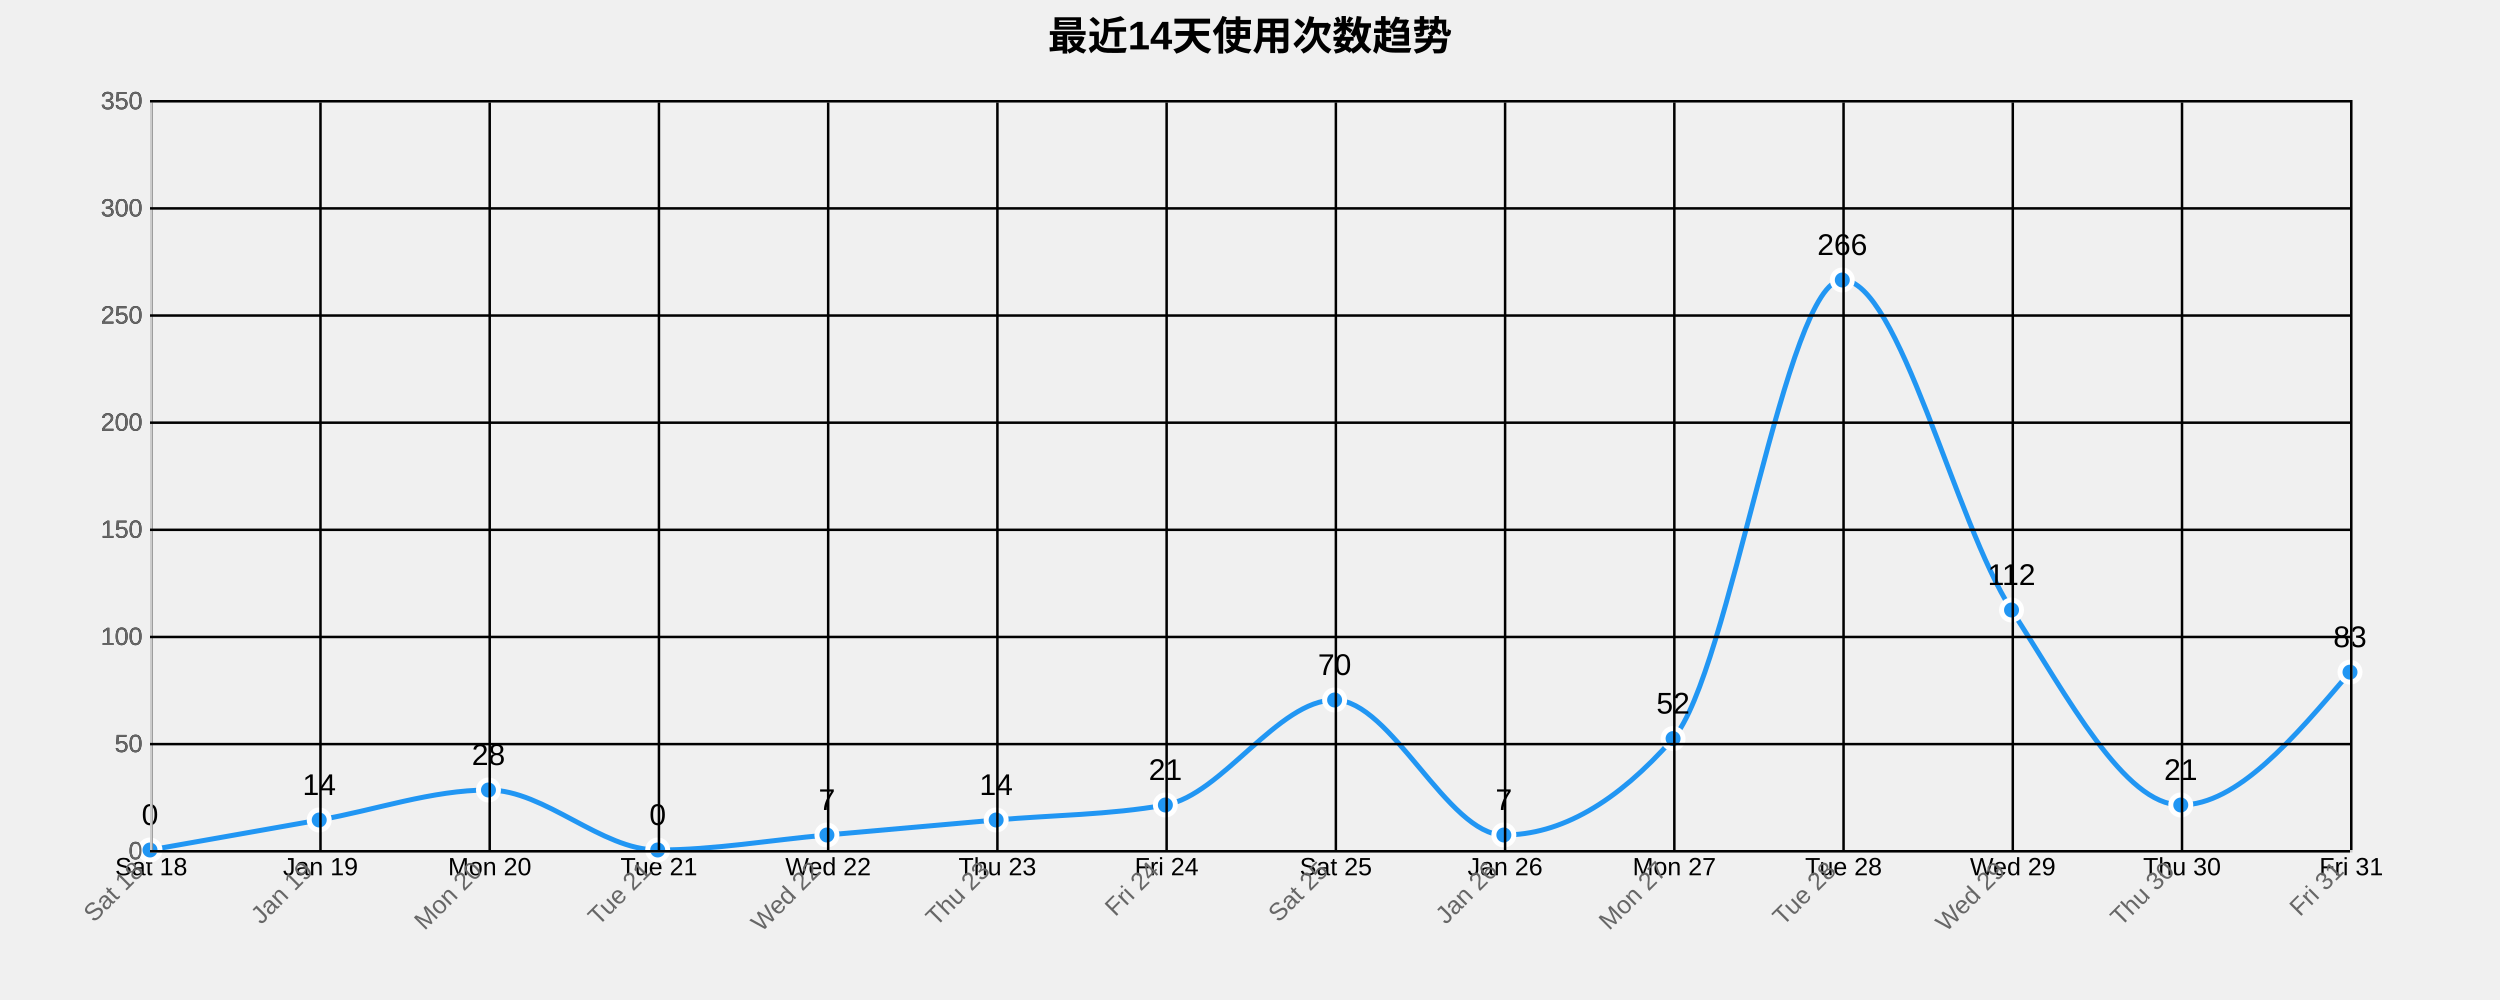
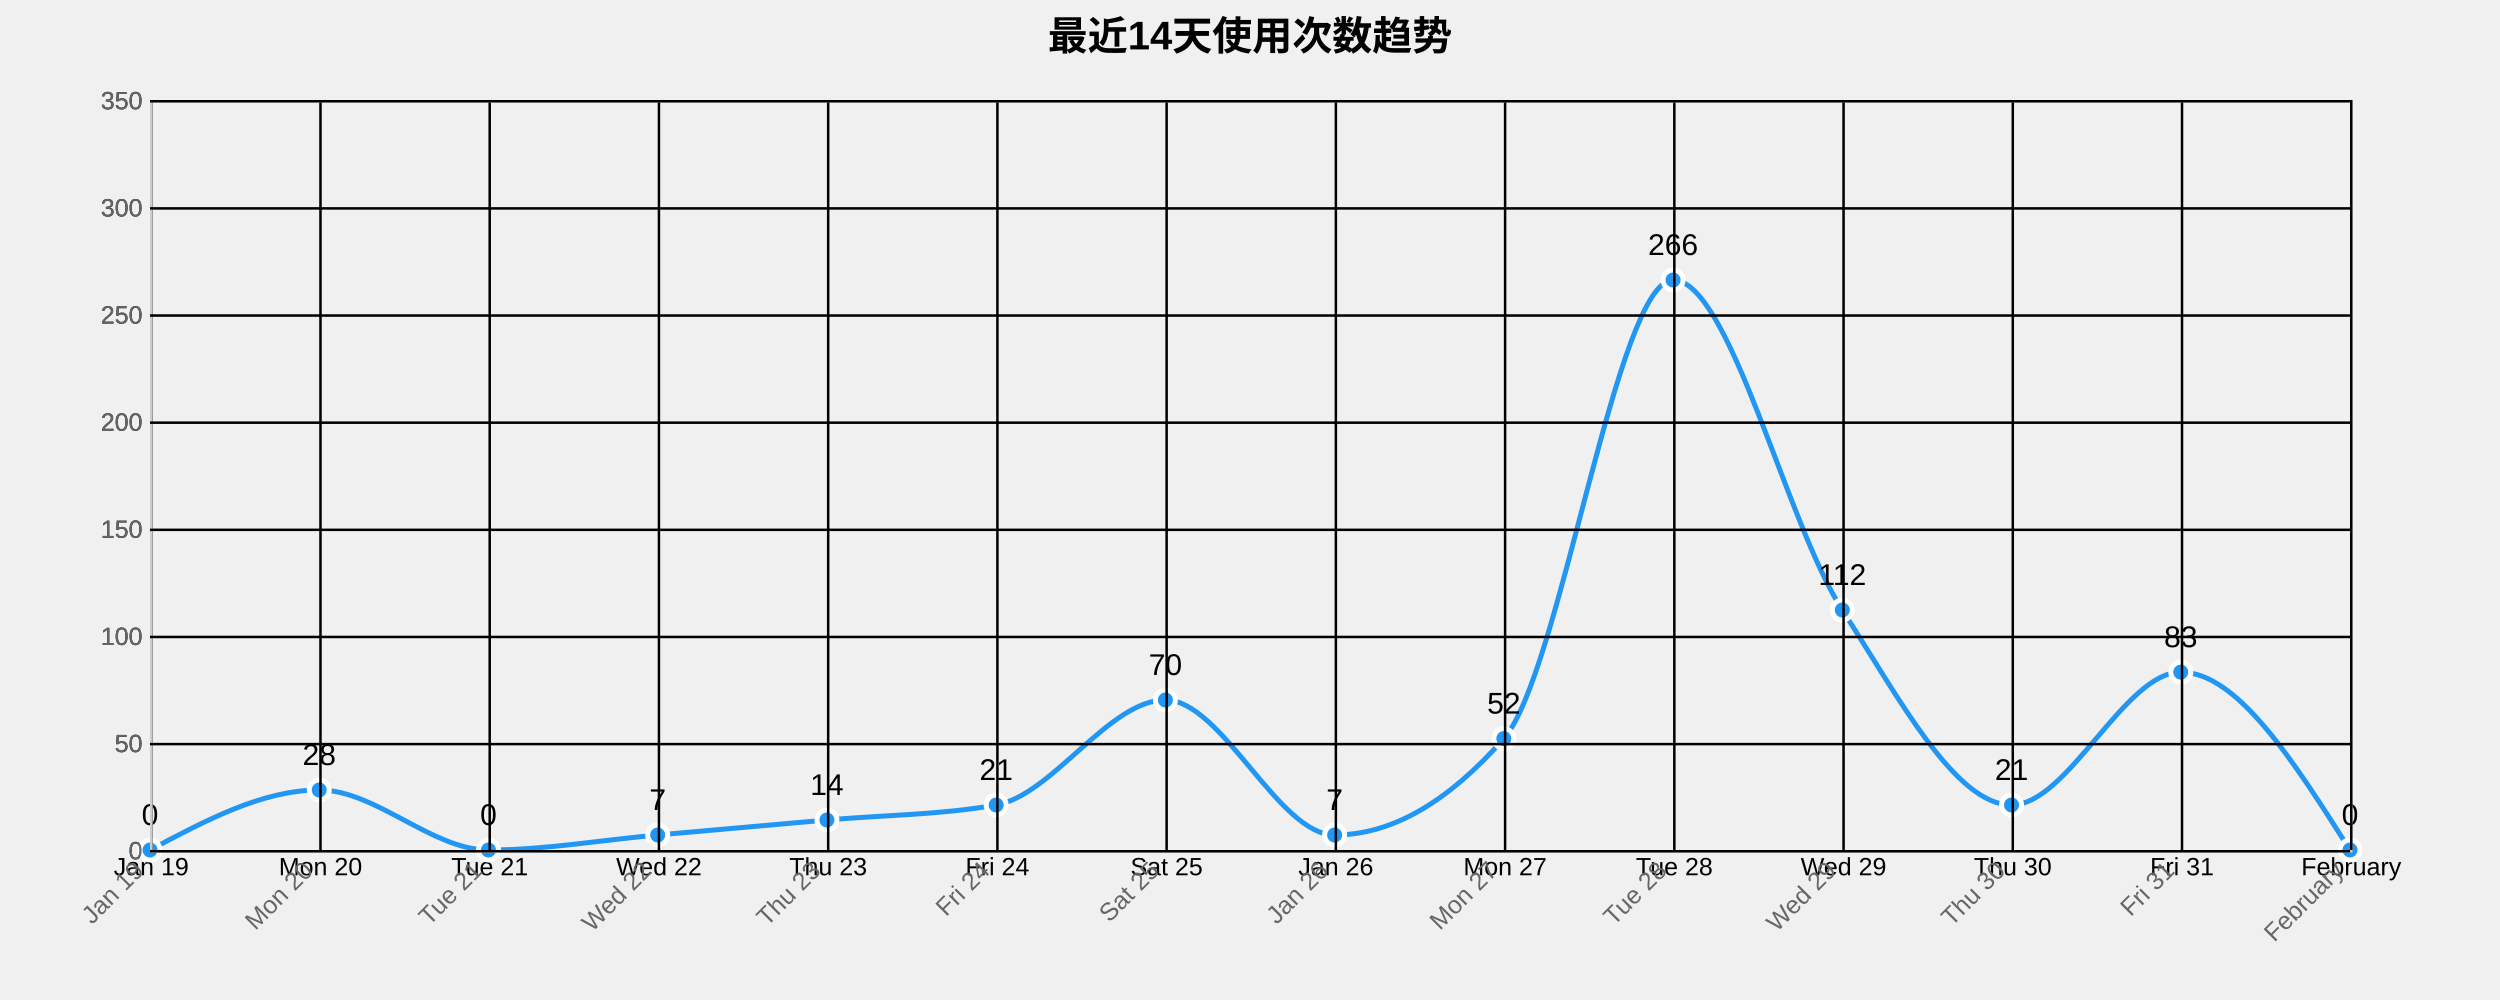
<svg xmlns="http://www.w3.org/2000/svg" width="1000" height="400">
  <g transform="translate(60,40)">
    <text x="440" y="-20" text-anchor="middle" style="font-size: 16px; font-weight: bold;">最近14天使用次数趋势</text>
    <g class="grid" transform="translate(0,300)" fill="none" font-size="10" font-family="sans-serif" text-anchor="middle">
      <path class="domain" stroke="currentColor" d="M0.5,-300V0.5H880.5V-300" />
      <g class="tick" opacity="1" transform="translate(0.5,0)">
        <line stroke="currentColor" y2="-300" />
-         <text fill="currentColor" y="3" dy="0.71em">Sat 18</text>
+         <text fill="currentColor" y="3" dy="0.71em">Jan 19</text>
      </g>
      <g class="tick" opacity="1" transform="translate(68.19231,0)">
        <line stroke="currentColor" y2="-300" />
-         <text fill="currentColor" y="3" dy="0.71em">Jan 19</text>
+         <text fill="currentColor" y="3" dy="0.71em">Mon 20</text>
      </g>
      <g class="tick" opacity="1" transform="translate(135.8846,0)">
        <line stroke="currentColor" y2="-300" />
-         <text fill="currentColor" y="3" dy="0.71em">Mon 20</text>
+         <text fill="currentColor" y="3" dy="0.71em">Tue 21</text>
      </g>
      <g class="tick" opacity="1" transform="translate(203.5769,0)">
        <line stroke="currentColor" y2="-300" />
-         <text fill="currentColor" y="3" dy="0.71em">Tue 21</text>
+         <text fill="currentColor" y="3" dy="0.71em">Wed 22</text>
      </g>
      <g class="tick" opacity="1" transform="translate(271.2692,0)">
        <line stroke="currentColor" y2="-300" />
-         <text fill="currentColor" y="3" dy="0.71em">Wed 22</text>
+         <text fill="currentColor" y="3" dy="0.71em">Thu 23</text>
      </g>
      <g class="tick" opacity="1" transform="translate(338.9615,0)">
        <line stroke="currentColor" y2="-300" />
-         <text fill="currentColor" y="3" dy="0.71em">Thu 23</text>
+         <text fill="currentColor" y="3" dy="0.71em">Fri 24</text>
      </g>
      <g class="tick" opacity="1" transform="translate(406.6538,0)">
        <line stroke="currentColor" y2="-300" />
-         <text fill="currentColor" y="3" dy="0.71em">Fri 24</text>
+         <text fill="currentColor" y="3" dy="0.71em">Sat 25</text>
      </g>
      <g class="tick" opacity="1" transform="translate(474.3462,0)">
        <line stroke="currentColor" y2="-300" />
-         <text fill="currentColor" y="3" dy="0.71em">Sat 25</text>
+         <text fill="currentColor" y="3" dy="0.71em">Jan 26</text>
      </g>
      <g class="tick" opacity="1" transform="translate(542.0385,0)">
        <line stroke="currentColor" y2="-300" />
-         <text fill="currentColor" y="3" dy="0.71em">Jan 26</text>
+         <text fill="currentColor" y="3" dy="0.71em">Mon 27</text>
      </g>
      <g class="tick" opacity="1" transform="translate(609.7308,0)">
        <line stroke="currentColor" y2="-300" />
-         <text fill="currentColor" y="3" dy="0.71em">Mon 27</text>
+         <text fill="currentColor" y="3" dy="0.71em">Tue 28</text>
      </g>
      <g class="tick" opacity="1" transform="translate(677.4231,0)">
        <line stroke="currentColor" y2="-300" />
-         <text fill="currentColor" y="3" dy="0.71em">Tue 28</text>
+         <text fill="currentColor" y="3" dy="0.71em">Wed 29</text>
      </g>
      <g class="tick" opacity="1" transform="translate(745.1154,0)">
        <line stroke="currentColor" y2="-300" />
-         <text fill="currentColor" y="3" dy="0.71em">Wed 29</text>
+         <text fill="currentColor" y="3" dy="0.71em">Thu 30</text>
      </g>
      <g class="tick" opacity="1" transform="translate(812.8077,0)">
        <line stroke="currentColor" y2="-300" />
-         <text fill="currentColor" y="3" dy="0.71em">Thu 30</text>
+         <text fill="currentColor" y="3" dy="0.71em">Fri 31</text>
      </g>
      <g class="tick" opacity="1" transform="translate(880.5,0)">
        <line stroke="currentColor" y2="-300" />
-         <text fill="currentColor" y="3" dy="0.71em">Fri 31</text>
+         <text fill="currentColor" y="3" dy="0.71em">February</text>
      </g>
    </g>
    <g class="grid" fill="none" font-size="10" font-family="sans-serif" text-anchor="end">
      <path class="domain" stroke="currentColor" d="M880,300.5H0.5V0.5H880" />
      <g class="tick" opacity="1" transform="translate(0,300.5)">
        <line stroke="currentColor" x2="880" />
        <text fill="currentColor" x="-3" dy="0.32em">0</text>
      </g>
      <g class="tick" opacity="1" transform="translate(0,257.6429)">
        <line stroke="currentColor" x2="880" />
        <text fill="currentColor" x="-3" dy="0.32em">50</text>
      </g>
      <g class="tick" opacity="1" transform="translate(0,214.7857)">
        <line stroke="currentColor" x2="880" />
        <text fill="currentColor" x="-3" dy="0.32em">100</text>
      </g>
      <g class="tick" opacity="1" transform="translate(0,171.9286)">
        <line stroke="currentColor" x2="880" />
        <text fill="currentColor" x="-3" dy="0.32em">150</text>
      </g>
      <g class="tick" opacity="1" transform="translate(0,129.0714)">
        <line stroke="currentColor" x2="880" />
        <text fill="currentColor" x="-3" dy="0.32em">200</text>
      </g>
      <g class="tick" opacity="1" transform="translate(0,86.21429)">
        <line stroke="currentColor" x2="880" />
        <text fill="currentColor" x="-3" dy="0.32em">250</text>
      </g>
      <g class="tick" opacity="1" transform="translate(0,43.35714)">
        <line stroke="currentColor" x2="880" />
        <text fill="currentColor" x="-3" dy="0.32em">300</text>
      </g>
      <g class="tick" opacity="1" transform="translate(0,0.5)">
        <line stroke="currentColor" x2="880" />
        <text fill="currentColor" x="-3" dy="0.32em">350</text>
      </g>
    </g>
-     <path class="area" d="M0,300C22.564,296,45.128,292,67.692,288C90.256,284,112.821,276,135.385,276C157.949,276,180.513,300,203.077,300C225.641,300,248.205,296,270.769,294C293.333,292,315.897,290,338.462,288C361.026,286,383.59,286,406.154,282C428.718,278,451.282,240,473.846,240C496.41,240,518.974,294,541.538,294C564.103,294,586.667,281.143,609.231,255.429C631.795,229.714,654.359,72,676.923,72C699.487,72,722.051,169,744.615,204C767.179,239,789.744,282,812.308,282C834.872,282,857.436,255.429,880,228.857L880,300C857.436,300,834.872,300,812.308,300C789.744,300,767.179,300,744.615,300C722.051,300,699.487,300,676.923,300C654.359,300,631.795,300,609.231,300C586.667,300,564.103,300,541.538,300C518.974,300,496.41,300,473.846,300C451.282,300,428.718,300,406.154,300C383.59,300,361.026,300,338.462,300C315.897,300,293.333,300,270.769,300C248.205,300,225.641,300,203.077,300C180.513,300,157.949,300,135.385,300C112.821,300,90.256,300,67.692,300C45.128,300,22.564,300,0,300Z" style="fill: url(#area-gradient); opacity: 0.3;" />
-     <path class="line" d="M0,300C22.564,296,45.128,292,67.692,288C90.256,284,112.821,276,135.385,276C157.949,276,180.513,300,203.077,300C225.641,300,248.205,296,270.769,294C293.333,292,315.897,290,338.462,288C361.026,286,383.59,286,406.154,282C428.718,278,451.282,240,473.846,240C496.41,240,518.974,294,541.538,294C564.103,294,586.667,281.143,609.231,255.429C631.795,229.714,654.359,72,676.923,72C699.487,72,722.051,169,744.615,204C767.179,239,789.744,282,812.308,282C834.872,282,857.436,255.429,880,228.857" style="fill: none; stroke: #2196F3; stroke-width: 2px;" />
+     <path class="area" d="M0,300C22.564,288,45.128,276,67.692,276C90.256,276,112.821,300,135.385,300C157.949,300,180.513,296,203.077,294C225.641,292,248.205,290,270.769,288C293.333,286,315.897,286,338.462,282C361.026,278,383.59,240,406.154,240C428.718,240,451.282,294,473.846,294C496.41,294,518.974,281.143,541.538,255.429C564.103,229.714,586.667,72,609.231,72C631.795,72,654.359,169,676.923,204C699.487,239,722.051,282,744.615,282C767.179,282,789.744,228.857,812.308,228.857C834.872,228.857,857.436,264.429,880,300L880,300C857.436,300,834.872,300,812.308,300C789.744,300,767.179,300,744.615,300C722.051,300,699.487,300,676.923,300C654.359,300,631.795,300,609.231,300C586.667,300,564.103,300,541.538,300C518.974,300,496.41,300,473.846,300C451.282,300,428.718,300,406.154,300C383.59,300,361.026,300,338.462,300C315.897,300,293.333,300,270.769,300C248.205,300,225.641,300,203.077,300C180.513,300,157.949,300,135.385,300C112.821,300,90.256,300,67.692,300C45.128,300,22.564,300,0,300Z" style="fill: url(#area-gradient); opacity: 0.3;" />
+     <path class="line" d="M0,300C22.564,288,45.128,276,67.692,276C90.256,276,112.821,300,135.385,300C157.949,300,180.513,296,203.077,294C225.641,292,248.205,290,270.769,288C293.333,286,315.897,286,338.462,282C361.026,278,383.59,240,406.154,240C428.718,240,451.282,294,473.846,294C496.41,294,518.974,281.143,541.538,255.429C564.103,229.714,586.667,72,609.231,72C631.795,72,654.359,169,676.923,204C699.487,239,722.051,282,744.615,282C767.179,282,789.744,228.857,812.308,228.857C834.872,228.857,857.436,264.429,880,300" style="fill: none; stroke: #2196F3; stroke-width: 2px;" />
    <circle class="dot" cx="0" cy="300" r="4" style="fill: #2196F3; stroke: #fff; stroke-width: 2px;" />
-     <circle class="dot" cx="67.692" cy="288" r="4" style="fill: #2196F3; stroke: #fff; stroke-width: 2px;" />
-     <circle class="dot" cx="135.385" cy="276" r="4" style="fill: #2196F3; stroke: #fff; stroke-width: 2px;" />
-     <circle class="dot" cx="203.077" cy="300" r="4" style="fill: #2196F3; stroke: #fff; stroke-width: 2px;" />
-     <circle class="dot" cx="270.769" cy="294" r="4" style="fill: #2196F3; stroke: #fff; stroke-width: 2px;" />
-     <circle class="dot" cx="338.462" cy="288" r="4" style="fill: #2196F3; stroke: #fff; stroke-width: 2px;" />
-     <circle class="dot" cx="406.154" cy="282" r="4" style="fill: #2196F3; stroke: #fff; stroke-width: 2px;" />
-     <circle class="dot" cx="473.846" cy="240" r="4" style="fill: #2196F3; stroke: #fff; stroke-width: 2px;" />
-     <circle class="dot" cx="541.538" cy="294" r="4" style="fill: #2196F3; stroke: #fff; stroke-width: 2px;" />
-     <circle class="dot" cx="609.231" cy="255.429" r="4" style="fill: #2196F3; stroke: #fff; stroke-width: 2px;" />
-     <circle class="dot" cx="676.923" cy="72" r="4" style="fill: #2196F3; stroke: #fff; stroke-width: 2px;" />
-     <circle class="dot" cx="744.615" cy="204" r="4" style="fill: #2196F3; stroke: #fff; stroke-width: 2px;" />
-     <circle class="dot" cx="812.308" cy="282" r="4" style="fill: #2196F3; stroke: #fff; stroke-width: 2px;" />
-     <circle class="dot" cx="880" cy="228.857" r="4" style="fill: #2196F3; stroke: #fff; stroke-width: 2px;" />
+     <circle class="dot" cx="67.692" cy="276" r="4" style="fill: #2196F3; stroke: #fff; stroke-width: 2px;" />
+     <circle class="dot" cx="135.385" cy="300" r="4" style="fill: #2196F3; stroke: #fff; stroke-width: 2px;" />
+     <circle class="dot" cx="203.077" cy="294" r="4" style="fill: #2196F3; stroke: #fff; stroke-width: 2px;" />
+     <circle class="dot" cx="270.769" cy="288" r="4" style="fill: #2196F3; stroke: #fff; stroke-width: 2px;" />
+     <circle class="dot" cx="338.462" cy="282" r="4" style="fill: #2196F3; stroke: #fff; stroke-width: 2px;" />
+     <circle class="dot" cx="406.154" cy="240" r="4" style="fill: #2196F3; stroke: #fff; stroke-width: 2px;" />
+     <circle class="dot" cx="473.846" cy="294" r="4" style="fill: #2196F3; stroke: #fff; stroke-width: 2px;" />
+     <circle class="dot" cx="541.538" cy="255.429" r="4" style="fill: #2196F3; stroke: #fff; stroke-width: 2px;" />
+     <circle class="dot" cx="609.231" cy="72" r="4" style="fill: #2196F3; stroke: #fff; stroke-width: 2px;" />
+     <circle class="dot" cx="676.923" cy="204" r="4" style="fill: #2196F3; stroke: #fff; stroke-width: 2px;" />
+     <circle class="dot" cx="744.615" cy="282" r="4" style="fill: #2196F3; stroke: #fff; stroke-width: 2px;" />
+     <circle class="dot" cx="812.308" cy="228.857" r="4" style="fill: #2196F3; stroke: #fff; stroke-width: 2px;" />
+     <circle class="dot" cx="880" cy="300" r="4" style="fill: #2196F3; stroke: #fff; stroke-width: 2px;" />
    <text class="label" x="0" y="290" text-anchor="middle" style="font-size: 12px;">0</text>
-     <text class="label" x="67.692" y="278" text-anchor="middle" style="font-size: 12px;">14</text>
-     <text class="label" x="135.385" y="266" text-anchor="middle" style="font-size: 12px;">28</text>
-     <text class="label" x="203.077" y="290" text-anchor="middle" style="font-size: 12px;">0</text>
-     <text class="label" x="270.769" y="284" text-anchor="middle" style="font-size: 12px;">7</text>
-     <text class="label" x="338.462" y="278" text-anchor="middle" style="font-size: 12px;">14</text>
-     <text class="label" x="406.154" y="272" text-anchor="middle" style="font-size: 12px;">21</text>
-     <text class="label" x="473.846" y="230" text-anchor="middle" style="font-size: 12px;">70</text>
-     <text class="label" x="541.538" y="284" text-anchor="middle" style="font-size: 12px;">7</text>
-     <text class="label" x="609.231" y="245.429" text-anchor="middle" style="font-size: 12px;">52</text>
-     <text class="label" x="676.923" y="62" text-anchor="middle" style="font-size: 12px;">266</text>
-     <text class="label" x="744.615" y="194" text-anchor="middle" style="font-size: 12px;">112</text>
-     <text class="label" x="812.308" y="272" text-anchor="middle" style="font-size: 12px;">21</text>
-     <text class="label" x="880" y="218.857" text-anchor="middle" style="font-size: 12px;">83</text>
+     <text class="label" x="67.692" y="266" text-anchor="middle" style="font-size: 12px;">28</text>
+     <text class="label" x="135.385" y="290" text-anchor="middle" style="font-size: 12px;">0</text>
+     <text class="label" x="203.077" y="284" text-anchor="middle" style="font-size: 12px;">7</text>
+     <text class="label" x="270.769" y="278" text-anchor="middle" style="font-size: 12px;">14</text>
+     <text class="label" x="338.462" y="272" text-anchor="middle" style="font-size: 12px;">21</text>
+     <text class="label" x="406.154" y="230" text-anchor="middle" style="font-size: 12px;">70</text>
+     <text class="label" x="473.846" y="284" text-anchor="middle" style="font-size: 12px;">7</text>
+     <text class="label" x="541.538" y="245.429" text-anchor="middle" style="font-size: 12px;">52</text>
+     <text class="label" x="609.231" y="62" text-anchor="middle" style="font-size: 12px;">266</text>
+     <text class="label" x="676.923" y="194" text-anchor="middle" style="font-size: 12px;">112</text>
+     <text class="label" x="744.615" y="272" text-anchor="middle" style="font-size: 12px;">21</text>
+     <text class="label" x="812.308" y="218.857" text-anchor="middle" style="font-size: 12px;">83</text>
+     <text class="label" x="880" y="290" text-anchor="middle" style="font-size: 12px;">0</text>
    <g class="x-axis" transform="translate(0,300)" fill="none" font-size="10" font-family="sans-serif" text-anchor="middle">
      <path class="domain" stroke="currentColor" d="M0.5,-300V0.5H880.5V-300" />
      <g class="tick" opacity="1" transform="translate(0.5,0)">
        <line stroke="currentColor" y2="-300" />
-         <text fill="currentColor" y="3" dy=".15em" style="text-anchor: end;" dx="-.8em" transform="rotate(-45)">Sat 18</text>
+         <text fill="currentColor" y="3" dy=".15em" style="text-anchor: end;" dx="-.8em" transform="rotate(-45)">Jan 19</text>
      </g>
      <g class="tick" opacity="1" transform="translate(68.19231,0)">
        <line stroke="currentColor" y2="-300" />
-         <text fill="currentColor" y="3" dy=".15em" style="text-anchor: end;" dx="-.8em" transform="rotate(-45)">Jan 19</text>
+         <text fill="currentColor" y="3" dy=".15em" style="text-anchor: end;" dx="-.8em" transform="rotate(-45)">Mon 20</text>
      </g>
      <g class="tick" opacity="1" transform="translate(135.8846,0)">
        <line stroke="currentColor" y2="-300" />
-         <text fill="currentColor" y="3" dy=".15em" style="text-anchor: end;" dx="-.8em" transform="rotate(-45)">Mon 20</text>
+         <text fill="currentColor" y="3" dy=".15em" style="text-anchor: end;" dx="-.8em" transform="rotate(-45)">Tue 21</text>
      </g>
      <g class="tick" opacity="1" transform="translate(203.5769,0)">
        <line stroke="currentColor" y2="-300" />
-         <text fill="currentColor" y="3" dy=".15em" style="text-anchor: end;" dx="-.8em" transform="rotate(-45)">Tue 21</text>
+         <text fill="currentColor" y="3" dy=".15em" style="text-anchor: end;" dx="-.8em" transform="rotate(-45)">Wed 22</text>
      </g>
      <g class="tick" opacity="1" transform="translate(271.2692,0)">
        <line stroke="currentColor" y2="-300" />
-         <text fill="currentColor" y="3" dy=".15em" style="text-anchor: end;" dx="-.8em" transform="rotate(-45)">Wed 22</text>
+         <text fill="currentColor" y="3" dy=".15em" style="text-anchor: end;" dx="-.8em" transform="rotate(-45)">Thu 23</text>
      </g>
      <g class="tick" opacity="1" transform="translate(338.9615,0)">
        <line stroke="currentColor" y2="-300" />
-         <text fill="currentColor" y="3" dy=".15em" style="text-anchor: end;" dx="-.8em" transform="rotate(-45)">Thu 23</text>
+         <text fill="currentColor" y="3" dy=".15em" style="text-anchor: end;" dx="-.8em" transform="rotate(-45)">Fri 24</text>
      </g>
      <g class="tick" opacity="1" transform="translate(406.6538,0)">
        <line stroke="currentColor" y2="-300" />
-         <text fill="currentColor" y="3" dy=".15em" style="text-anchor: end;" dx="-.8em" transform="rotate(-45)">Fri 24</text>
+         <text fill="currentColor" y="3" dy=".15em" style="text-anchor: end;" dx="-.8em" transform="rotate(-45)">Sat 25</text>
      </g>
      <g class="tick" opacity="1" transform="translate(474.3462,0)">
        <line stroke="currentColor" y2="-300" />
-         <text fill="currentColor" y="3" dy=".15em" style="text-anchor: end;" dx="-.8em" transform="rotate(-45)">Sat 25</text>
+         <text fill="currentColor" y="3" dy=".15em" style="text-anchor: end;" dx="-.8em" transform="rotate(-45)">Jan 26</text>
      </g>
      <g class="tick" opacity="1" transform="translate(542.0385,0)">
        <line stroke="currentColor" y2="-300" />
-         <text fill="currentColor" y="3" dy=".15em" style="text-anchor: end;" dx="-.8em" transform="rotate(-45)">Jan 26</text>
+         <text fill="currentColor" y="3" dy=".15em" style="text-anchor: end;" dx="-.8em" transform="rotate(-45)">Mon 27</text>
      </g>
      <g class="tick" opacity="1" transform="translate(609.7308,0)">
        <line stroke="currentColor" y2="-300" />
-         <text fill="currentColor" y="3" dy=".15em" style="text-anchor: end;" dx="-.8em" transform="rotate(-45)">Mon 27</text>
+         <text fill="currentColor" y="3" dy=".15em" style="text-anchor: end;" dx="-.8em" transform="rotate(-45)">Tue 28</text>
      </g>
      <g class="tick" opacity="1" transform="translate(677.4231,0)">
        <line stroke="currentColor" y2="-300" />
-         <text fill="currentColor" y="3" dy=".15em" style="text-anchor: end;" dx="-.8em" transform="rotate(-45)">Tue 28</text>
+         <text fill="currentColor" y="3" dy=".15em" style="text-anchor: end;" dx="-.8em" transform="rotate(-45)">Wed 29</text>
      </g>
      <g class="tick" opacity="1" transform="translate(745.1154,0)">
        <line stroke="currentColor" y2="-300" />
-         <text fill="currentColor" y="3" dy=".15em" style="text-anchor: end;" dx="-.8em" transform="rotate(-45)">Wed 29</text>
+         <text fill="currentColor" y="3" dy=".15em" style="text-anchor: end;" dx="-.8em" transform="rotate(-45)">Thu 30</text>
      </g>
      <g class="tick" opacity="1" transform="translate(812.8077,0)">
        <line stroke="currentColor" y2="-300" />
-         <text fill="currentColor" y="3" dy=".15em" style="text-anchor: end;" dx="-.8em" transform="rotate(-45)">Thu 30</text>
+         <text fill="currentColor" y="3" dy=".15em" style="text-anchor: end;" dx="-.8em" transform="rotate(-45)">Fri 31</text>
      </g>
      <g class="tick" opacity="1" transform="translate(880.5,0)">
        <line stroke="currentColor" y2="-300" />
-         <text fill="currentColor" y="3" dy=".15em" style="text-anchor: end;" dx="-.8em" transform="rotate(-45)">Fri 31</text>
+         <text fill="currentColor" y="3" dy=".15em" style="text-anchor: end;" dx="-.8em" transform="rotate(-45)">February</text>
      </g>
    </g>
    <g class="y-axis" fill="none" font-size="10" font-family="sans-serif" text-anchor="end">
      <path class="domain" stroke="currentColor" d="M880,300.5H0.5V0.5H880" />
      <g class="tick" opacity="1" transform="translate(0,300.5)">
        <line stroke="currentColor" x2="880" />
        <text fill="currentColor" x="-3" dy="0.32em">0</text>
      </g>
      <g class="tick" opacity="1" transform="translate(0,257.6429)">
        <line stroke="currentColor" x2="880" />
        <text fill="currentColor" x="-3" dy="0.32em">50</text>
      </g>
      <g class="tick" opacity="1" transform="translate(0,214.7857)">
        <line stroke="currentColor" x2="880" />
        <text fill="currentColor" x="-3" dy="0.32em">100</text>
      </g>
      <g class="tick" opacity="1" transform="translate(0,171.9286)">
        <line stroke="currentColor" x2="880" />
        <text fill="currentColor" x="-3" dy="0.32em">150</text>
      </g>
      <g class="tick" opacity="1" transform="translate(0,129.0714)">
        <line stroke="currentColor" x2="880" />
        <text fill="currentColor" x="-3" dy="0.32em">200</text>
      </g>
      <g class="tick" opacity="1" transform="translate(0,86.21429)">
        <line stroke="currentColor" x2="880" />
        <text fill="currentColor" x="-3" dy="0.32em">250</text>
      </g>
      <g class="tick" opacity="1" transform="translate(0,43.35714)">
        <line stroke="currentColor" x2="880" />
        <text fill="currentColor" x="-3" dy="0.32em">300</text>
      </g>
      <g class="tick" opacity="1" transform="translate(0,0.5)">
        <line stroke="currentColor" x2="880" />
        <text fill="currentColor" x="-3" dy="0.32em">350</text>
      </g>
    </g>
    <style>
    .grid line {
      stroke: #e0e0e0;
      stroke-opacity: 0.7;
      shape-rendering: crispEdges;
    }
    .grid path {
      stroke-width: 0;
    }
    .dot:hover {
      r: 6;
    }
    text {
      font-family: Arial, sans-serif;
    }
    .x-axis path, .y-axis path {
      stroke: #ccc;
    }
    .x-axis text, .y-axis text {
      fill: #666;
    }
  </style>
  </g>
</svg>
